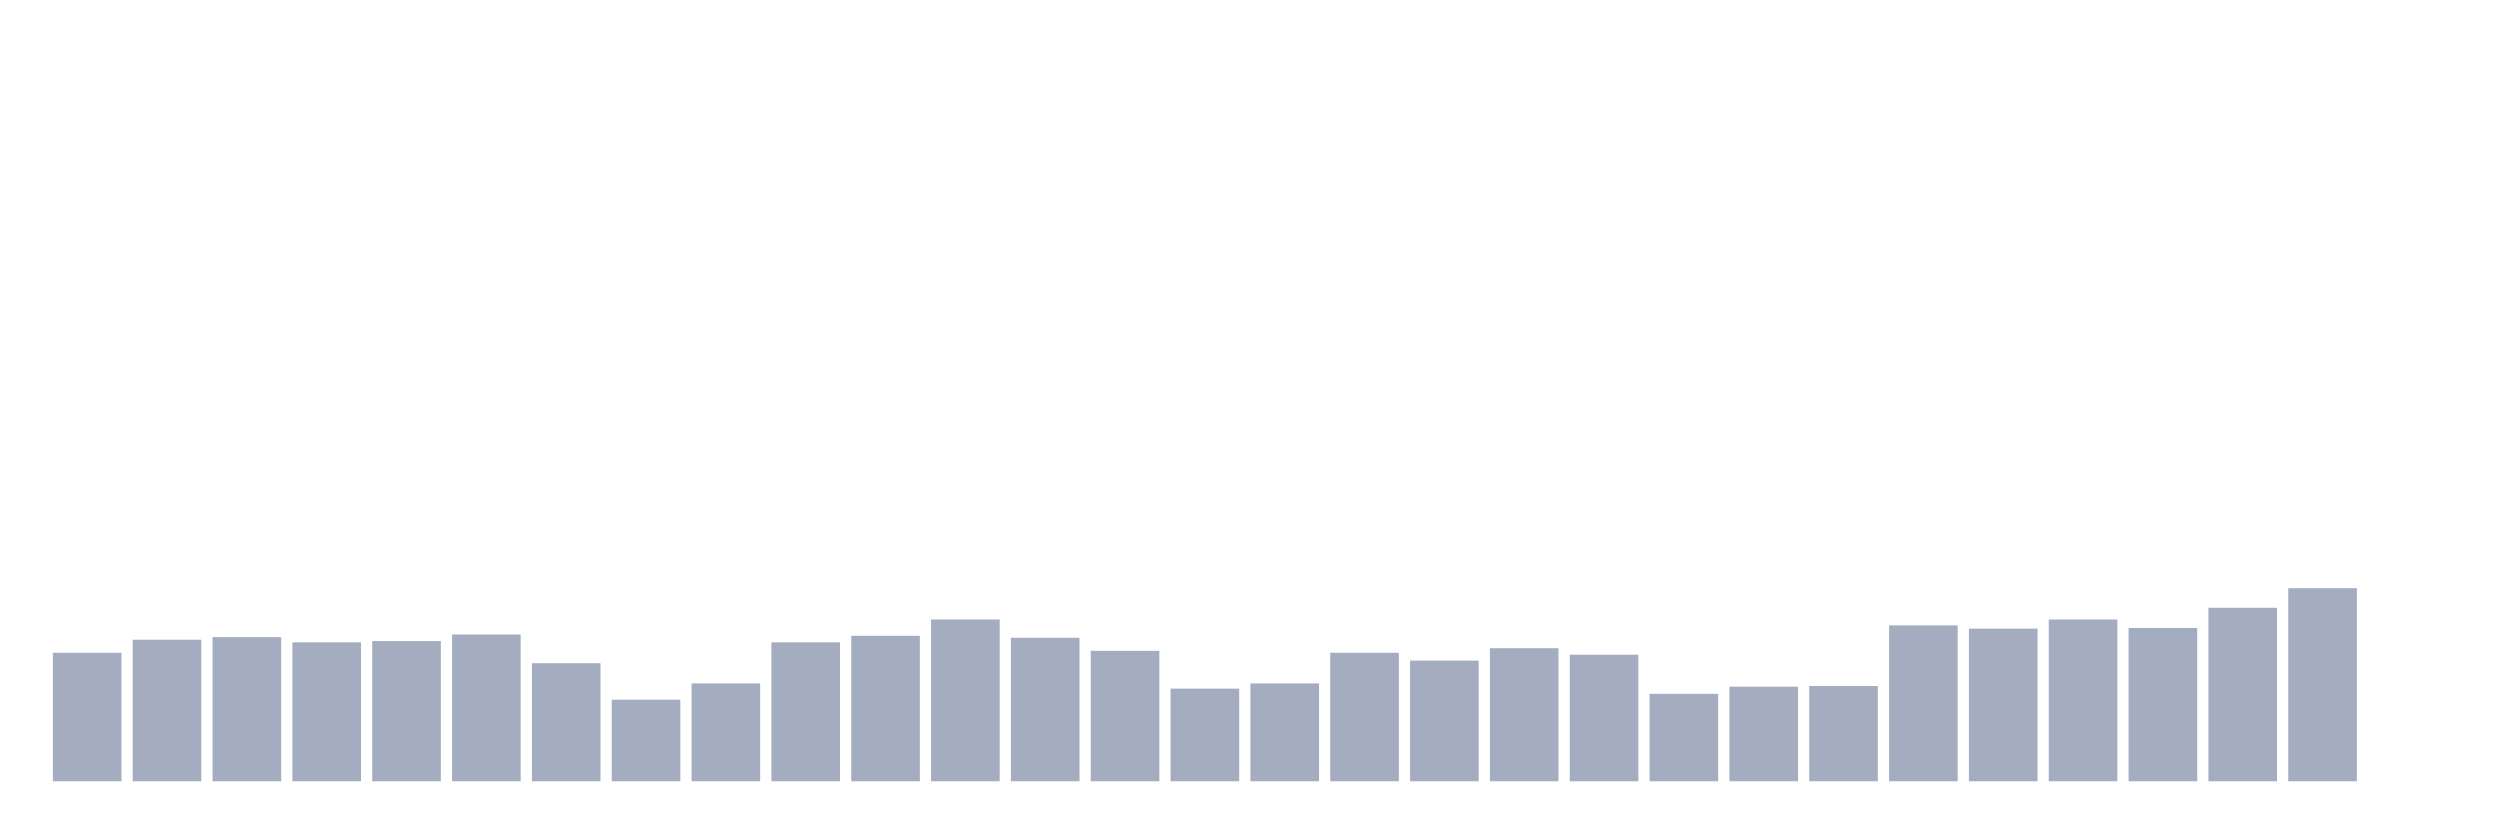
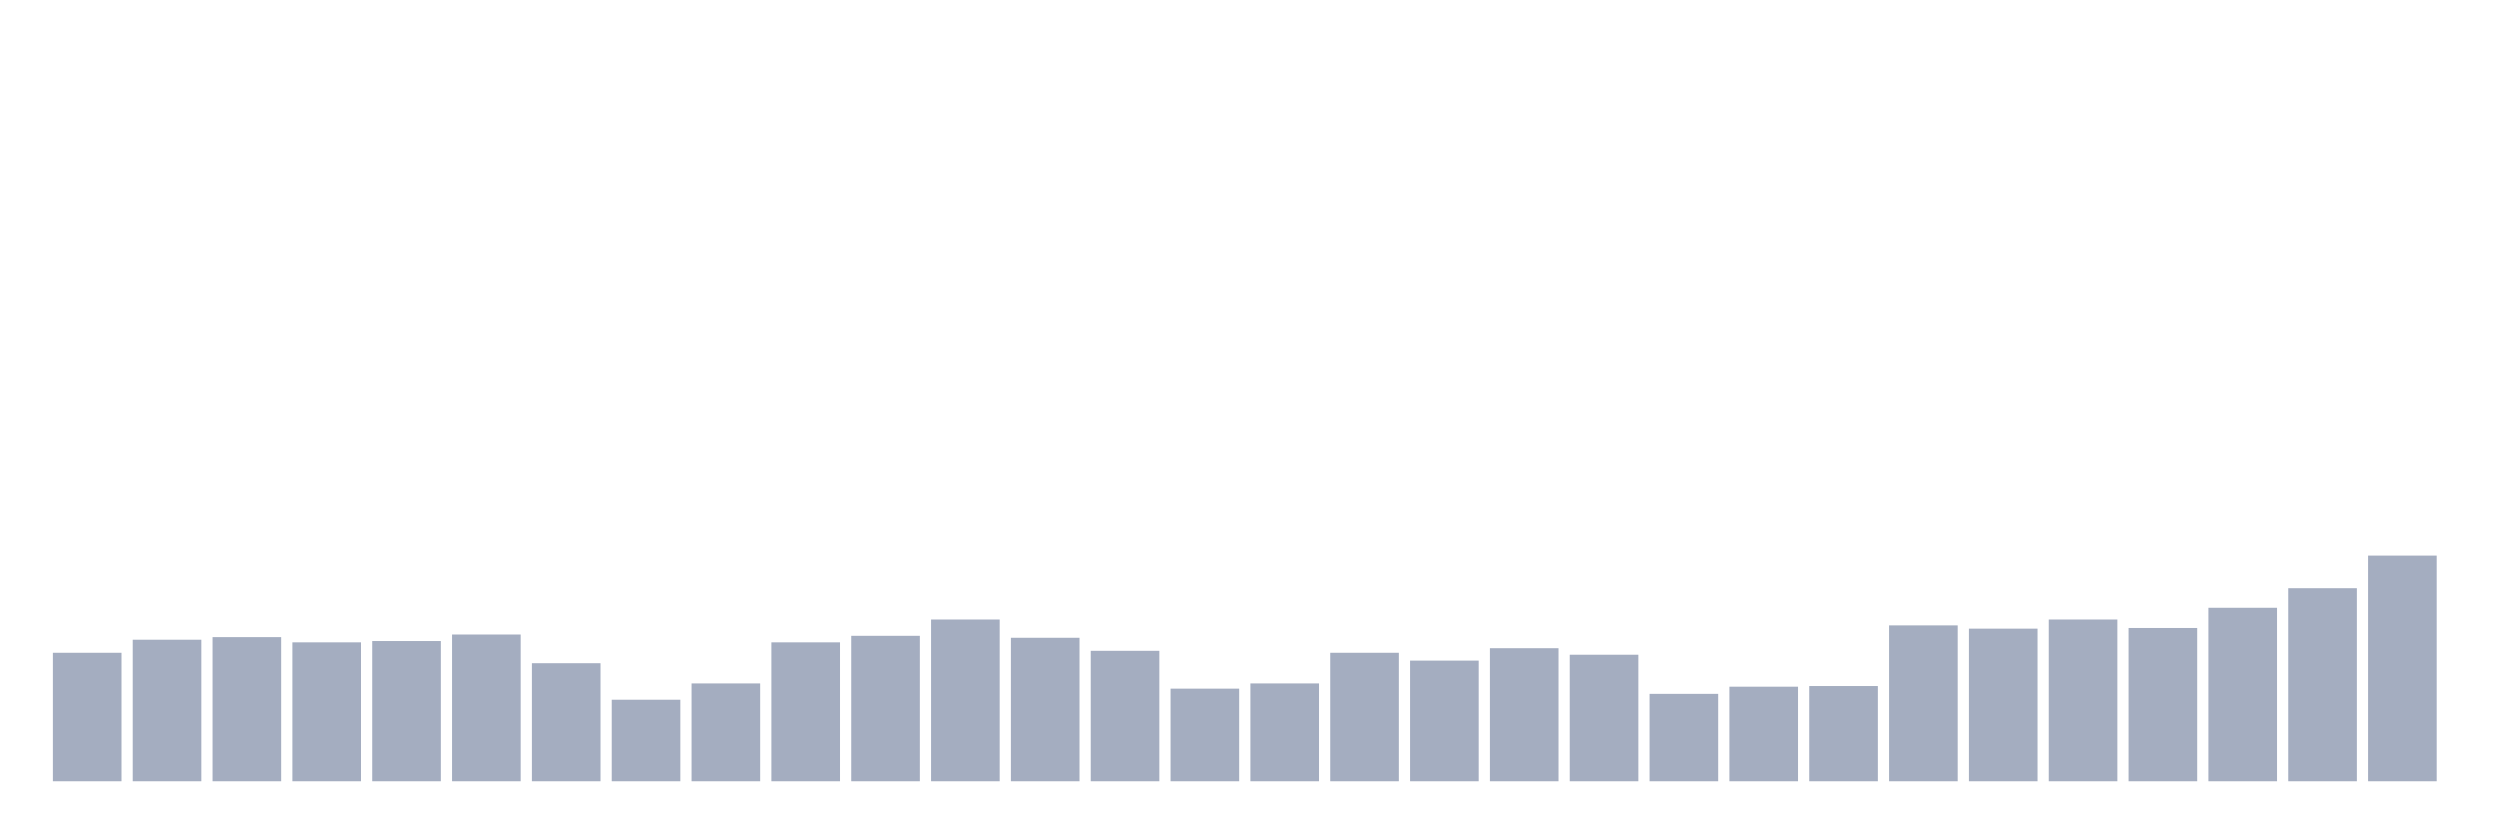
<svg xmlns="http://www.w3.org/2000/svg" viewBox="0 0 480 160">
  <g transform="translate(10,10)">
    <rect class="bar" x="0.153" width="13.175" y="115.331" height="24.669" fill="rgb(164,173,192)" />
    <rect class="bar" x="15.482" width="13.175" y="112.826" height="27.174" fill="rgb(164,173,192)" />
    <rect class="bar" x="30.81" width="13.175" y="112.326" height="27.674" fill="rgb(164,173,192)" />
    <rect class="bar" x="46.138" width="13.175" y="113.327" height="26.673" fill="rgb(164,173,192)" />
    <rect class="bar" x="61.466" width="13.175" y="113.077" height="26.923" fill="rgb(164,173,192)" />
    <rect class="bar" x="76.794" width="13.175" y="111.825" height="28.175" fill="rgb(164,173,192)" />
    <rect class="bar" x="92.123" width="13.175" y="117.335" height="22.665" fill="rgb(164,173,192)" />
    <rect class="bar" x="107.451" width="13.175" y="124.347" height="15.653" fill="rgb(164,173,192)" />
    <rect class="bar" x="122.779" width="13.175" y="121.216" height="18.784" fill="rgb(164,173,192)" />
    <rect class="bar" x="138.107" width="13.175" y="113.327" height="26.673" fill="rgb(164,173,192)" />
    <rect class="bar" x="153.436" width="13.175" y="112.075" height="27.925" fill="rgb(164,173,192)" />
    <rect class="bar" x="168.764" width="13.175" y="108.945" height="31.055" fill="rgb(164,173,192)" />
    <rect class="bar" x="184.092" width="13.175" y="112.451" height="27.549" fill="rgb(164,173,192)" />
    <rect class="bar" x="199.42" width="13.175" y="114.955" height="25.045" fill="rgb(164,173,192)" />
    <rect class="bar" x="214.748" width="13.175" y="122.218" height="17.782" fill="rgb(164,173,192)" />
    <rect class="bar" x="230.077" width="13.175" y="121.216" height="18.784" fill="rgb(164,173,192)" />
    <rect class="bar" x="245.405" width="13.175" y="115.331" height="24.669" fill="rgb(164,173,192)" />
    <rect class="bar" x="260.733" width="13.175" y="116.834" height="23.166" fill="rgb(164,173,192)" />
    <rect class="bar" x="276.061" width="13.175" y="114.454" height="25.546" fill="rgb(164,173,192)" />
    <rect class="bar" x="291.39" width="13.175" y="115.707" height="24.293" fill="rgb(164,173,192)" />
    <rect class="bar" x="306.718" width="13.175" y="123.22" height="16.78" fill="rgb(164,173,192)" />
    <rect class="bar" x="322.046" width="13.175" y="121.843" height="18.157" fill="rgb(164,173,192)" />
    <rect class="bar" x="337.374" width="13.175" y="121.717" height="18.283" fill="rgb(164,173,192)" />
    <rect class="bar" x="352.702" width="13.175" y="110.072" height="29.928" fill="rgb(164,173,192)" />
    <rect class="bar" x="368.031" width="13.175" y="110.698" height="29.302" fill="rgb(164,173,192)" />
    <rect class="bar" x="383.359" width="13.175" y="108.945" height="31.055" fill="rgb(164,173,192)" />
    <rect class="bar" x="398.687" width="13.175" y="110.572" height="29.428" fill="rgb(164,173,192)" />
    <rect class="bar" x="414.015" width="13.175" y="106.691" height="33.309" fill="rgb(164,173,192)" />
    <rect class="bar" x="429.344" width="13.175" y="102.934" height="37.066" fill="rgb(164,173,192)" />
-     <rect class="bar" x="444.672" width="13.175" y="140" height="0" fill="rgb(164,173,192)" />
+     <rect class="bar" x="444.672" width="13.175" y="96.673" height="43.327" fill="rgb(164,173,192)" />
  </g>
</svg>
